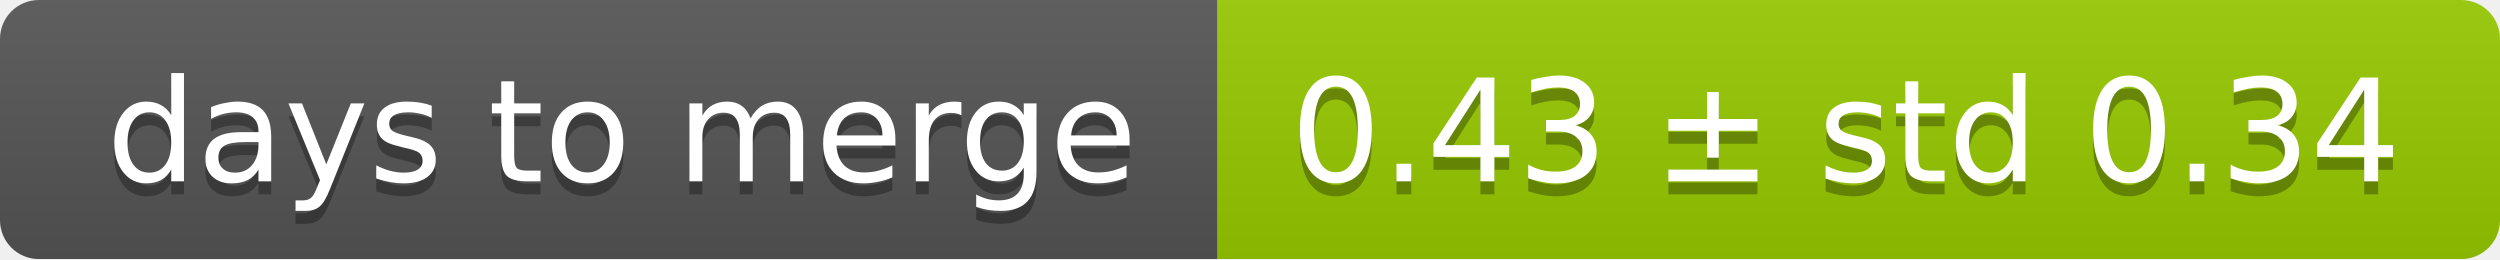
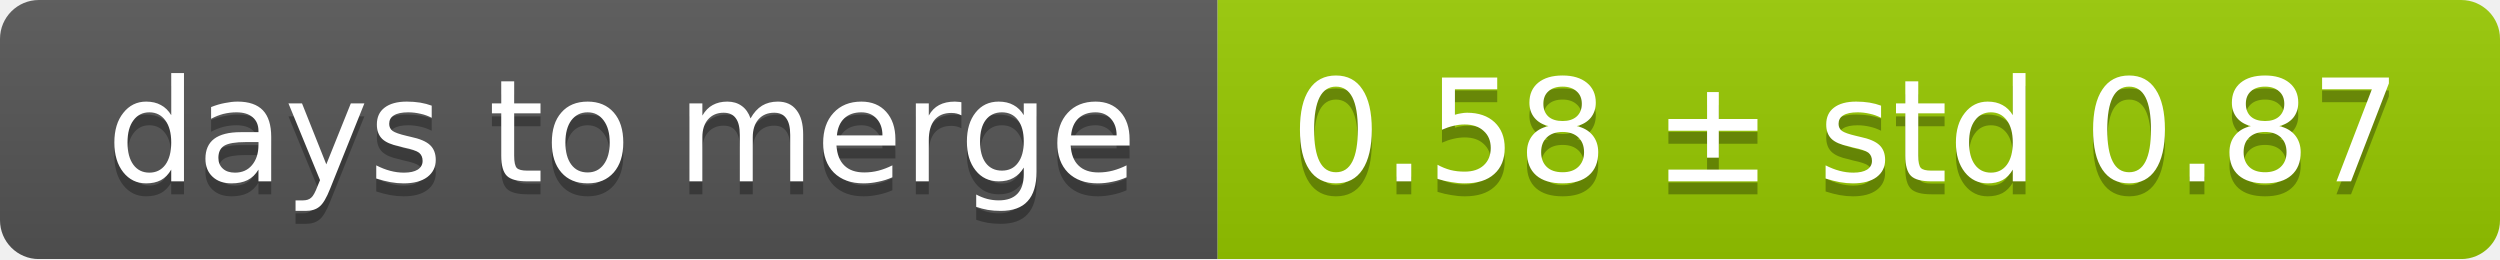
<svg xmlns="http://www.w3.org/2000/svg" width="193" height="20">
  <linearGradient id="smooth" x2="0" y2="100%">
    <stop offset="0" stop-color="#bbb" stop-opacity=".1" />
    <stop offset="1" stop-opacity=".1" />
  </linearGradient>
  <mask id="round">
    <rect width="193" height="20" rx="3" fill="#fff" />
  </mask>
  <g mask="url(#round)">
    <rect width="94" height="20" fill="#555" />
    <rect x="94" width="99" height="20" fill="#97ca00" />
    <rect width="193" height="20" fill="url(#smooth)" />
  </g>
  <g fill="#fff" text-anchor="middle" font-family="DejaVu Sans,Verdana,Geneva,sans-serif" font-size="11">
    <text x="48" y="15" fill="#010101" fill-opacity=".3">days to merge</text>
    <text x="48" y="14">days to merge</text>
-     <text x="142.5" y="15" fill="#010101" fill-opacity=".3">0.43 ± std 0.34</text>
-     <text x="142.5" y="14">0.43 ± std 0.34</text>
+     <text x="142.5" y="15" fill="#010101" fill-opacity=".3">0.58 ± std 0.87</text>
+     <text x="142.5" y="14">0.58 ± std 0.87</text>
  </g>
</svg>
